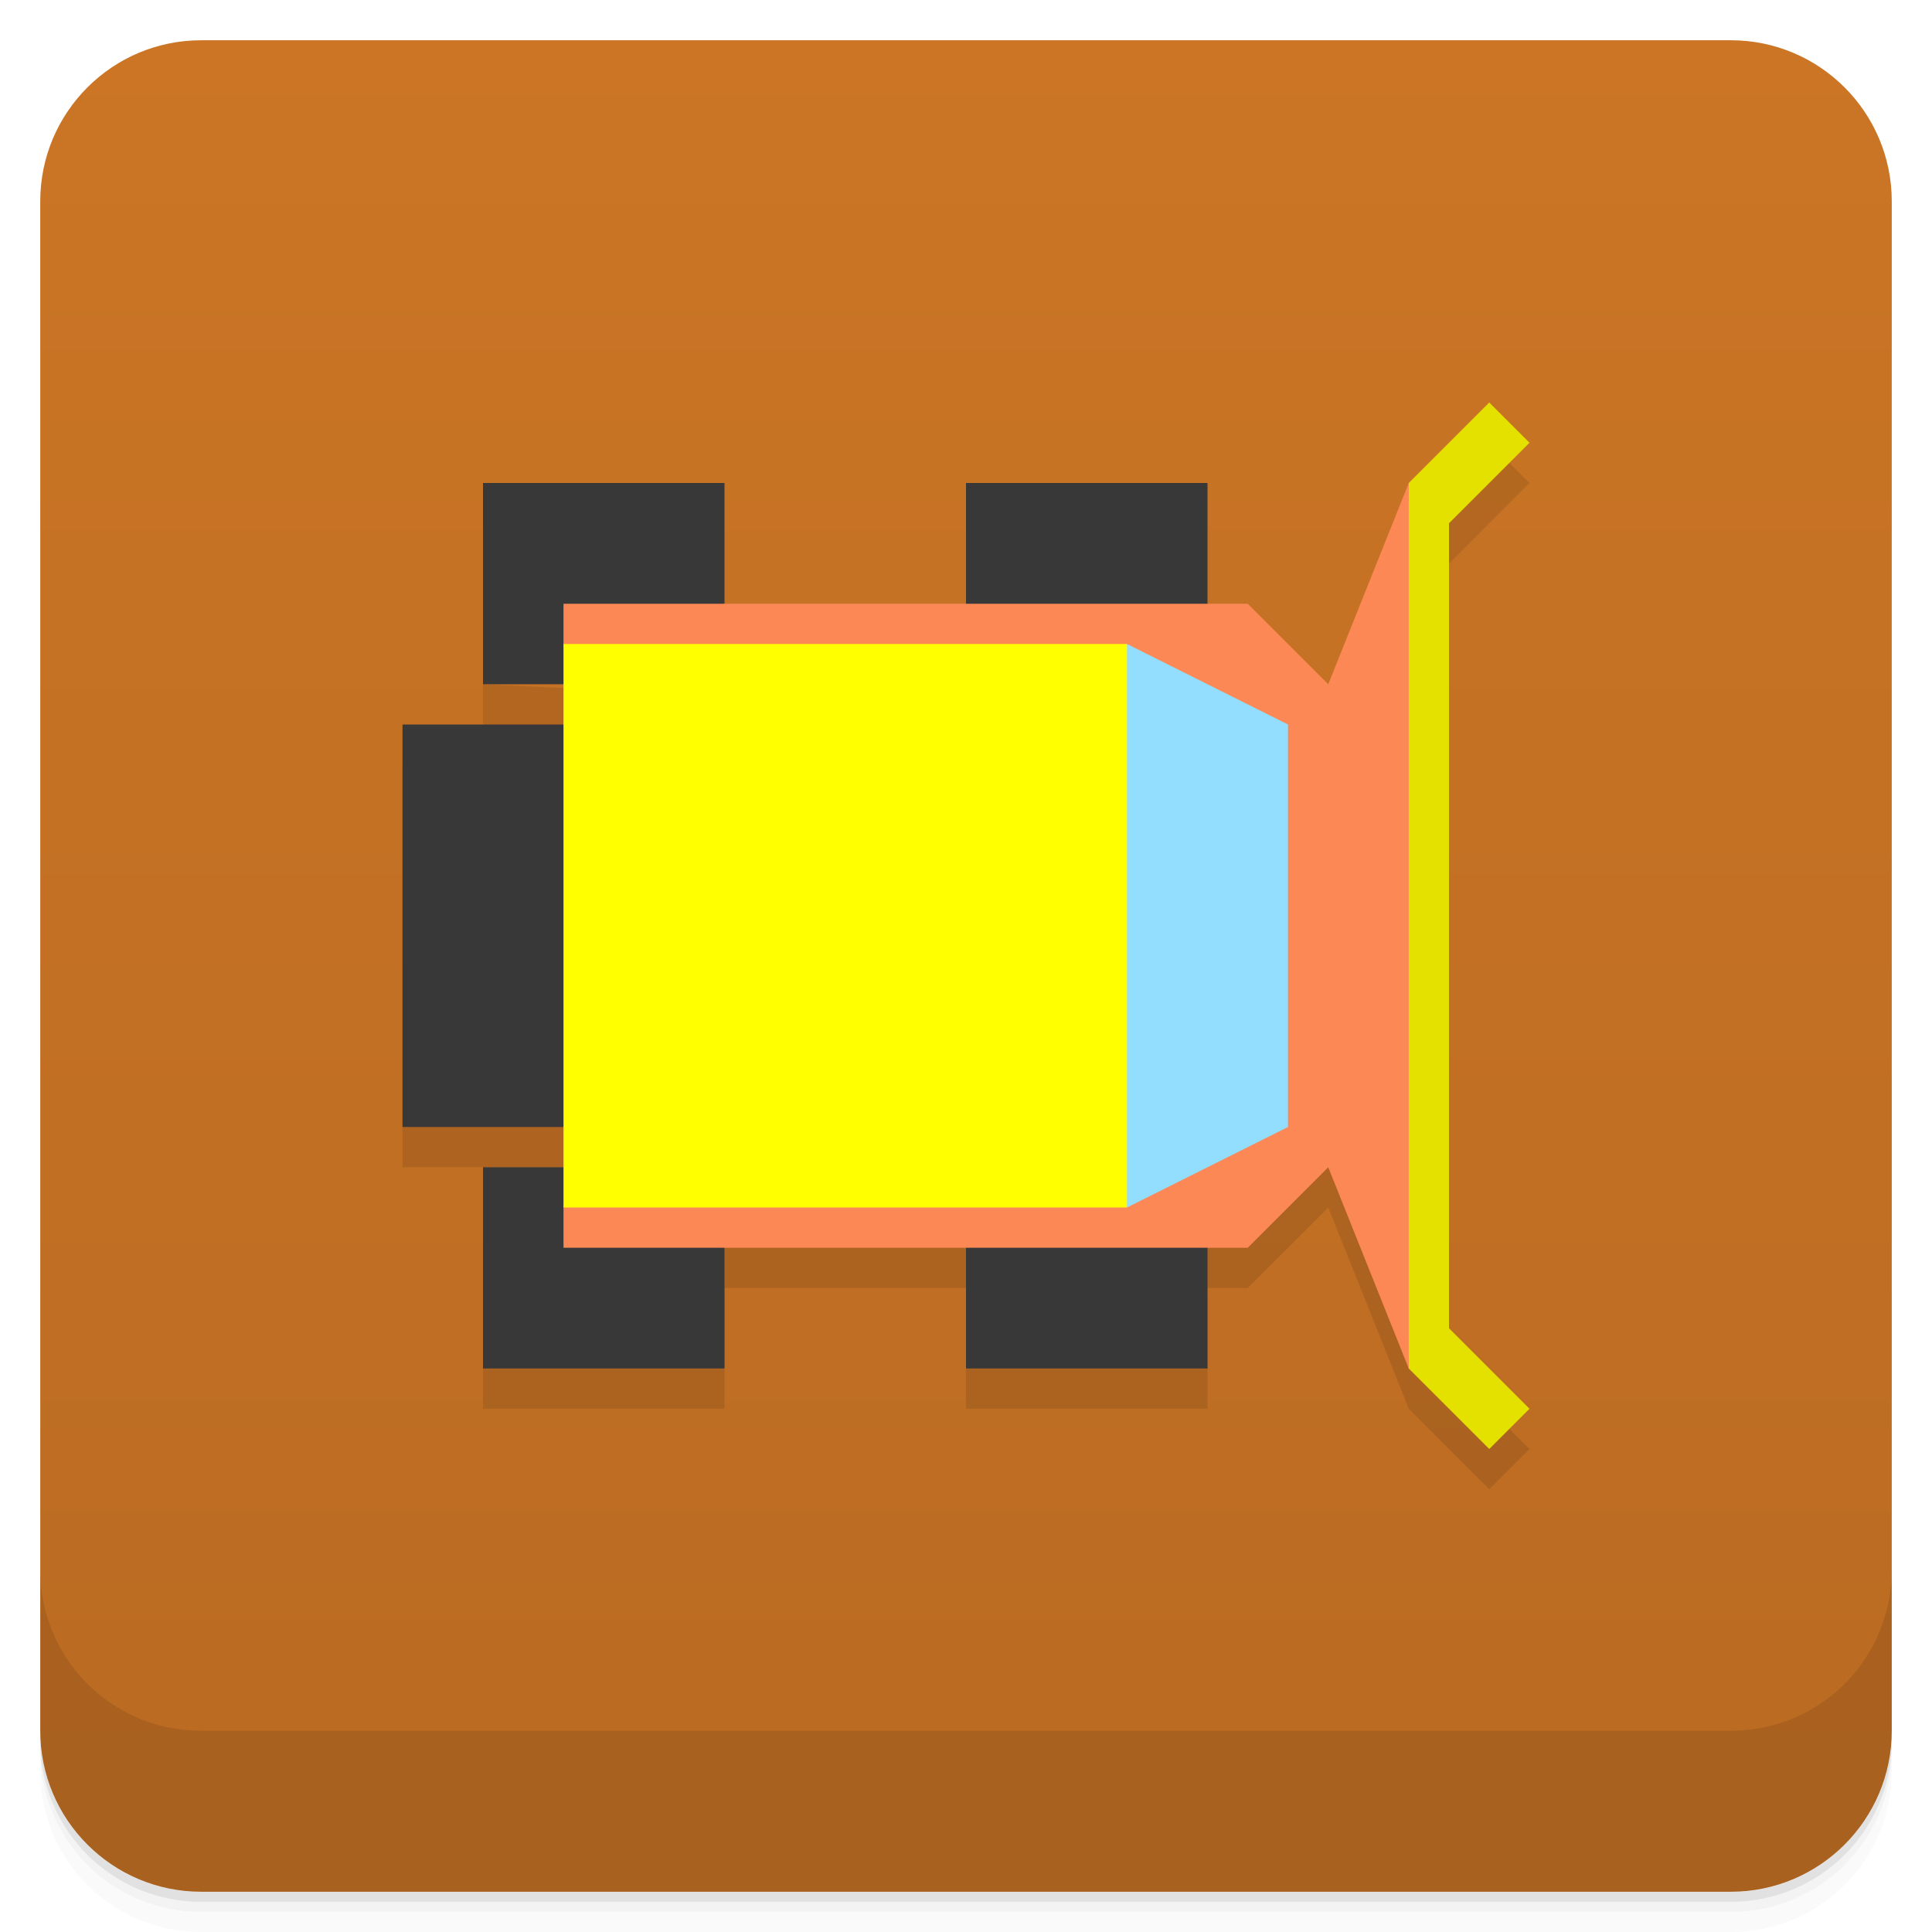
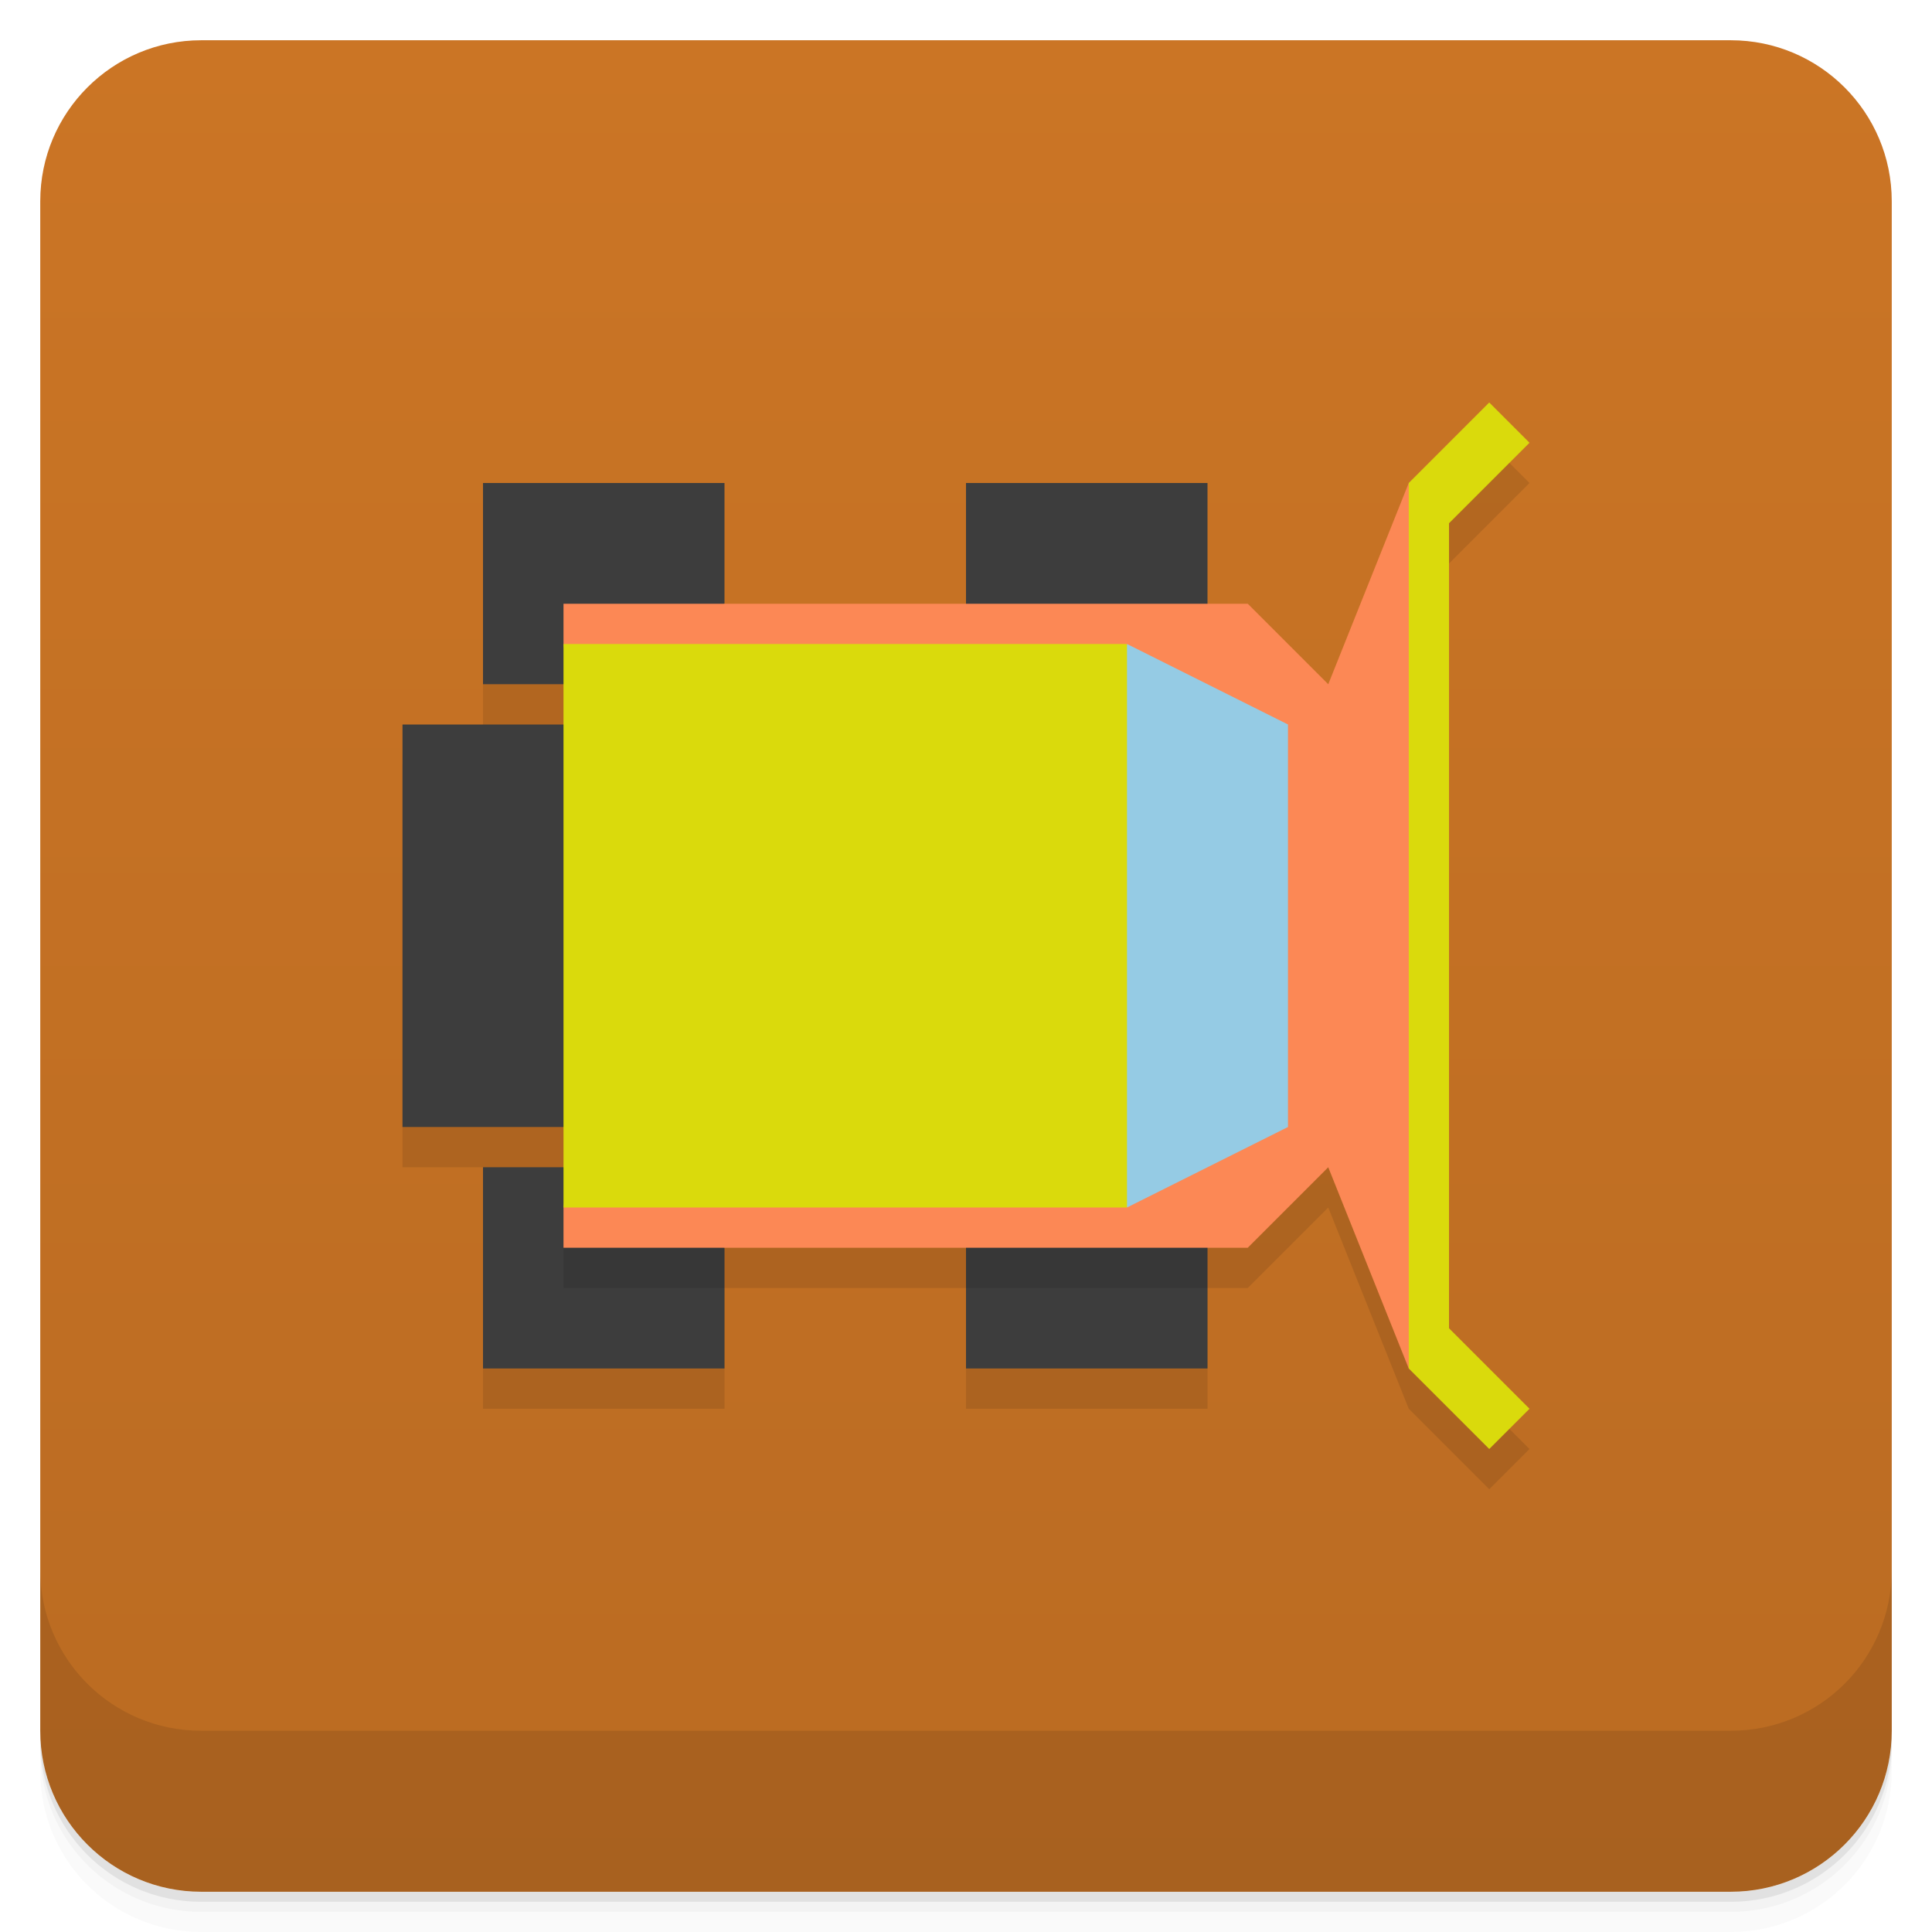
<svg xmlns="http://www.w3.org/2000/svg" version="1.1" viewBox="0 0 48 48">
  <defs>
-     <linearGradient id="bg" x1="-47" x2="-1" y1="2.8779e-15" y2="6.1232e-17" gradientUnits="userSpaceOnUse">
+     <linearGradient id="bg" x1="-47" x2="-1" y1="0" y2="0" gradientUnits="userSpaceOnUse">
      <stop style="stop-color:#ba6b22" offset="0" />
      <stop style="stop-color:#cb7525" offset="1" />
    </linearGradient>
  </defs>
-   <g transform="translate(0 3.949e-5)">
+   <g transform="translate(0 0)">
    <path d="m1 43v0.25c0 2.216 1.784 4 4 4h38c2.216 0 4-1.784 4-4v-0.25c0 2.216-1.784 4-4 4h-38c-2.216 0-4-1.784-4-4zm0 0.5v0.5c0 2.216 1.784 4 4 4h38c2.216 0 4-1.784 4-4v-0.5c0 2.216-1.784 4-4 4h-38c-2.216 0-4-1.784-4-4z" style="opacity:.02" />
    <path d="m1 43.25v0.25c0 2.216 1.784 4 4 4h38c2.216 0 4-1.784 4-4v-0.25c0 2.216-1.784 4-4 4h-38c-2.216 0-4-1.784-4-4z" style="opacity:.05" />
    <path d="m1 43v0.25c0 2.216 1.784 4 4 4h38c2.216 0 4-1.784 4-4v-0.25c0 2.216-1.784 4-4 4h-38c-2.216 0-4-1.784-4-4z" style="opacity:.1" />
  </g>
  <rect transform="rotate(-90)" x="-47" y="1" width="46" height="46" rx="4" style="fill:url(#bg)" />
  <g transform="translate(0 3.949e-5)">
    <g transform="translate(0 -1004.4)">
      <path d="m1 1043.4v4c0 2.216 1.784 4 4 4h38c2.216 0 4-1.784 4-4v-4c0 2.216-1.784 4-4 4h-38c-2.216 0-4-1.784-4-4z" style="opacity:.1" />
    </g>
  </g>
-   <path d="m37 11-2 2-2 5-21-1v1l-2 1v10h4l-2 1v5h6v-3h6v3h6v-3h1l2-2 2 5 2 2 1-1-2-2v-20l2-2z" style="opacity:.1" />
-   <path d="m12 12v5h2l4-2v-3zm12 0v4h6v-4zm-14 6v10h5v-10zm2 11v5h6v-3l-4-2zm12 1v4h6v-4z" style="fill:#383838" />
-   <path d="m35 34 2 2 1-1-2-2v-20l2-2-1-1-2 2-1 11z" style="fill:#e4e000" />
+   <path d="m37 11-4 6h-21v1l-2 1v10h2v6h6v-3h6v3h6v-3h1l2-2 2 5 2 2 1-1-2-2v-20l2-2z" style="opacity:.1" />
+   <path d="m12 12v5h2l4-2v-3zm12 0v4h6v-4zm-14 6v10h5v-10zm2 11v5h6v-3l-4-2zm12 1v4h6v-4z" style="fill:#3d3d3d" />
+   <path d="m35 34 2 2 1-1-2-2v-20l2-2-1-1-2 2-1 11z" style="fill:#dada0c" />
  <path d="m35 12-2 5-2-2h-17v1l1 7-1 7v1h17l2-2 2 5z" style="fill:#fc8855" />
-   <path d="m28 16 4 2v10l-4 2-1-7z" style="fill:#93ddff" />
-   <rect x="14" y="16" width="14" height="14" style="fill:#ff0" />
+   <path d="m28 16 4 2v10l-4 2-1-7z" style="fill:#95cbe4" />
+   <rect x="14" y="16" width="14" height="14" style="fill:#dada0c" />
+   <path d="m14 31v1h4v-1h-4zm10 0v1h6v-1h-6z" style="opacity:.1" />
</svg>
